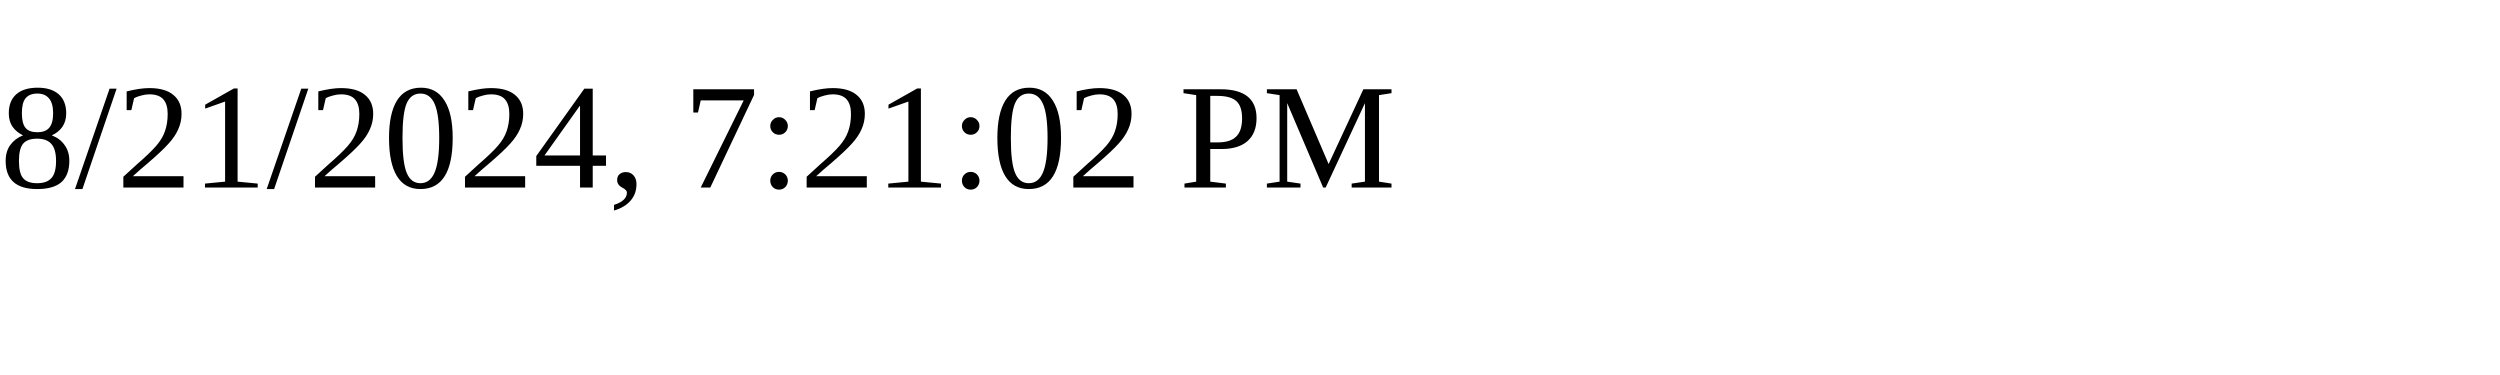
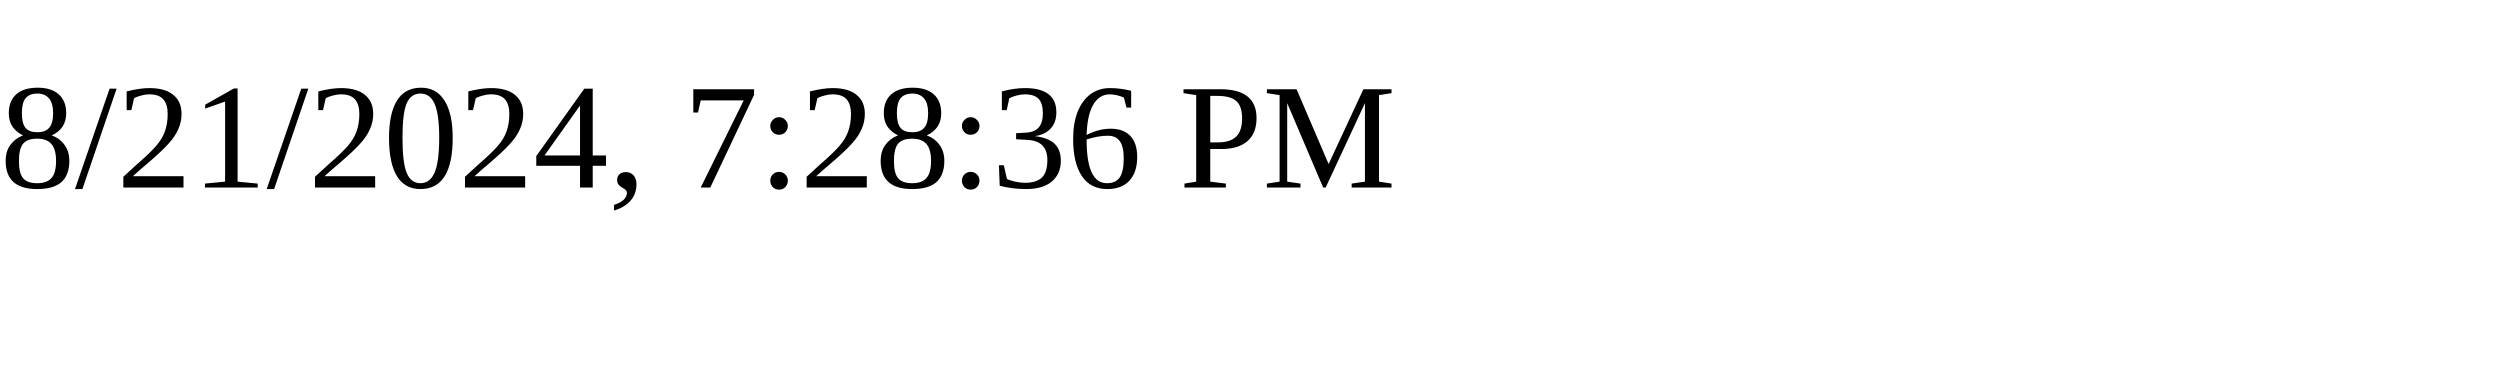
<svg xmlns="http://www.w3.org/2000/svg" height="30" width="200">
-   <text x="0" y="15">8/21/2024, 7:21:02 PM</text>
+   <text x="0" y="15">8/21/2024, 7:28:36 PM</text>
</svg>
